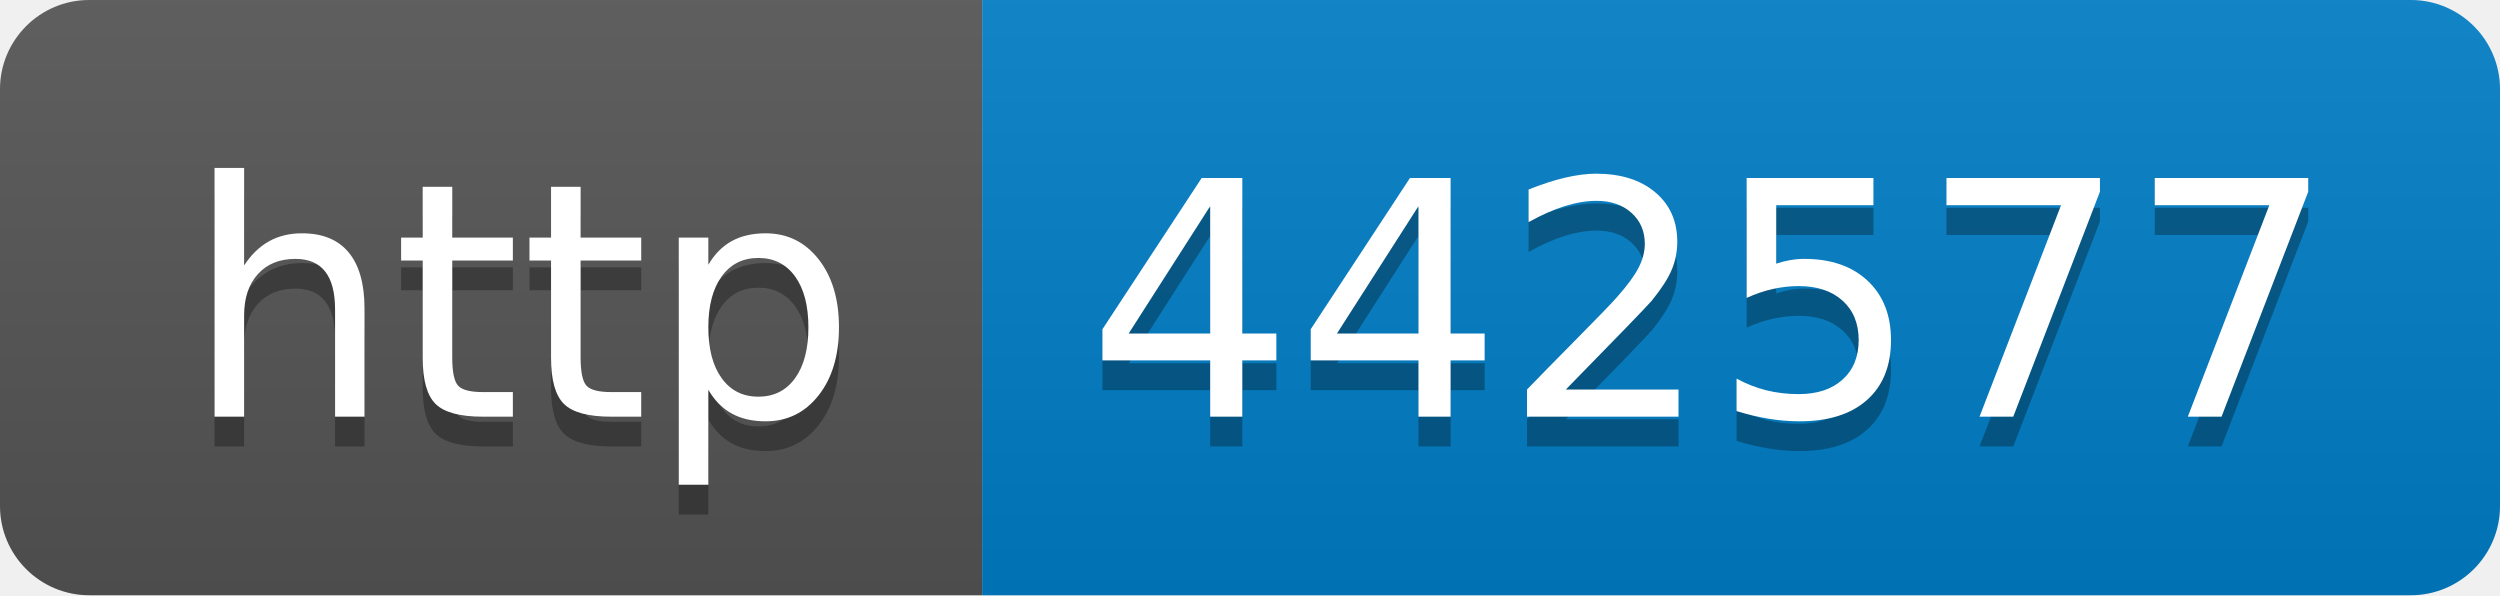
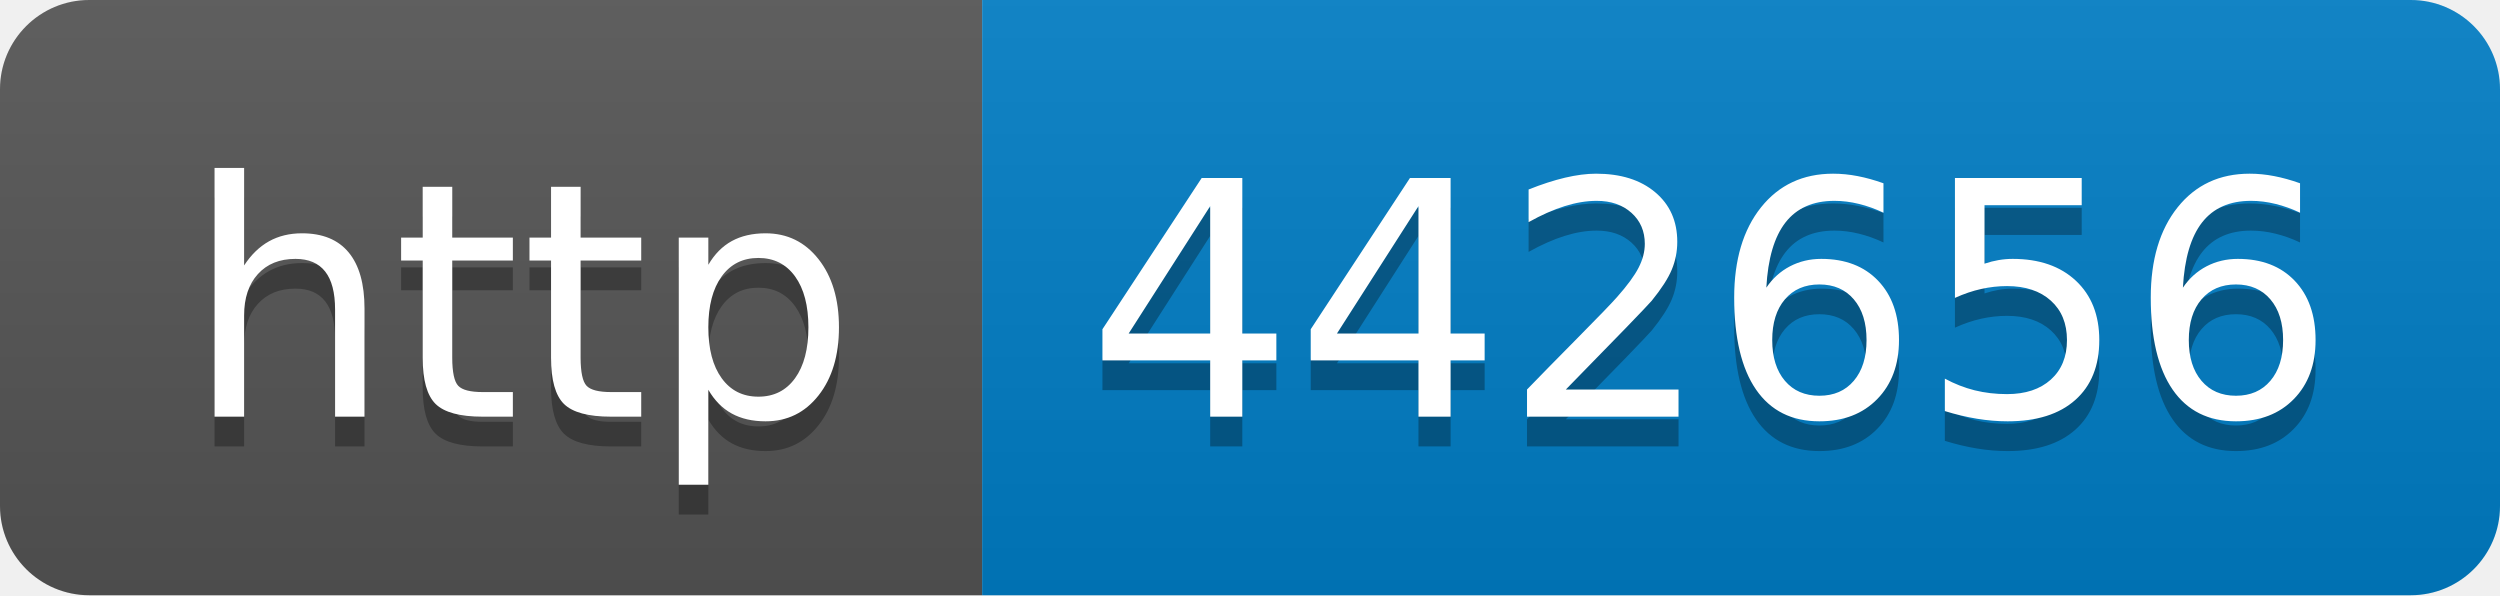
- <svg xmlns="http://www.w3.org/2000/svg" width="84" height="20" role="img" aria-label="http: 442577">
+ <svg xmlns="http://www.w3.org/2000/svg" width="84" height="20" role="img" aria-label="http: 442656">
  <linearGradient id="s" x2="0" y2="100%">
    <stop offset="0" stop-color="#bbb" stop-opacity=".1" />
    <stop offset="1" stop-opacity=".1" />
  </linearGradient>
  <clipPath id="r">
    <rect width="84" height="20" rx="3" fill="#fff" />
  </clipPath>
  <g clip-path="url(#r)">
    <rect width="33" height="20" fill="#555" />
    <rect x="33" width="51" height="20" fill="#007ec6" />
    <rect width="84" height="20" fill="url(#s)" />
  </g>
  <g fill="#fff" text-anchor="middle" font-family="Verdana,Geneva,DejaVu Sans,sans-serif" text-rendering="geometricPrecision" font-size="110">
    <text aria-hidden="true" x="175" y="150" fill="#010101" fill-opacity=".3" transform="scale(.1)" textLength="230">http</text>
    <text x="175" y="140" transform="scale(.1)" fill="#fff" textLength="230">http</text>
-     <text aria-hidden="true" x="575" y="150" fill="#010101" fill-opacity=".3" transform="scale(.1)" textLength="410">442577</text>
-     <text x="575" y="140" transform="scale(.1)" fill="#fff" textLength="410">442577</text>
+     <text aria-hidden="true" x="575" y="150" fill="#010101" fill-opacity=".3" transform="scale(.1)" textLength="410">442656</text>
+     <text x="575" y="140" transform="scale(.1)" fill="#fff" textLength="410">442656</text>
  </g>
</svg>
